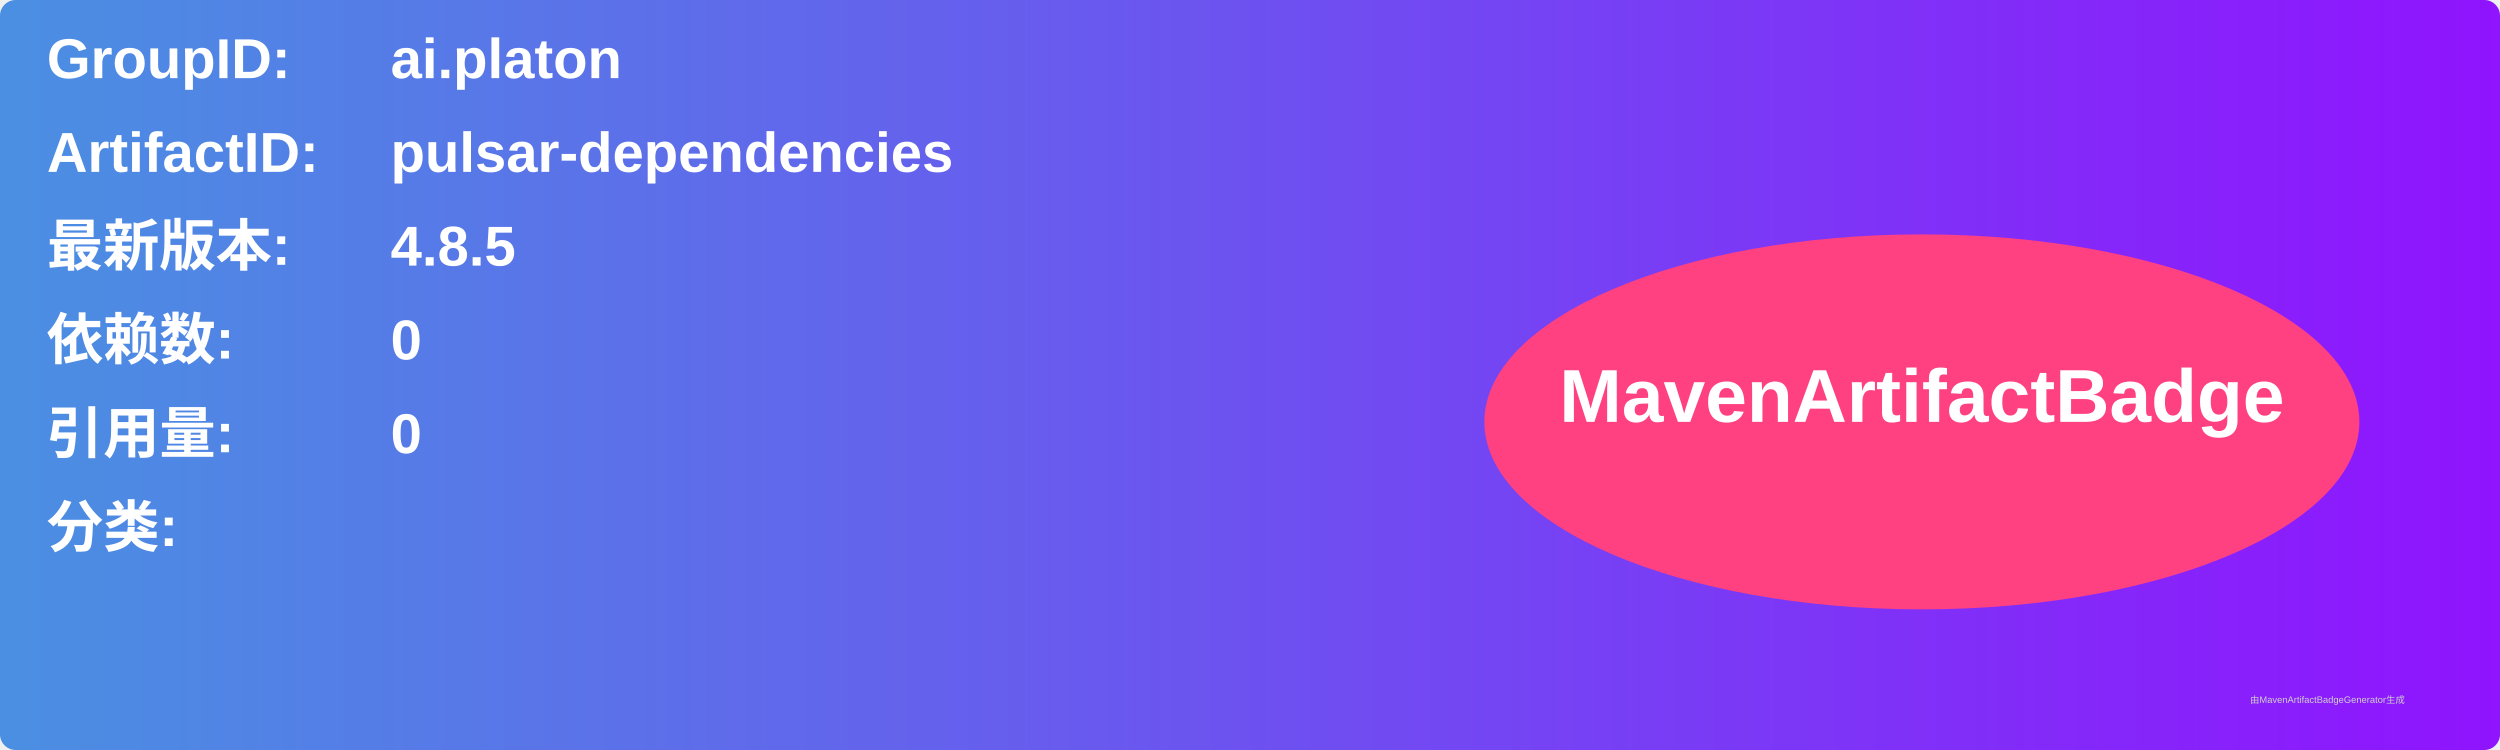
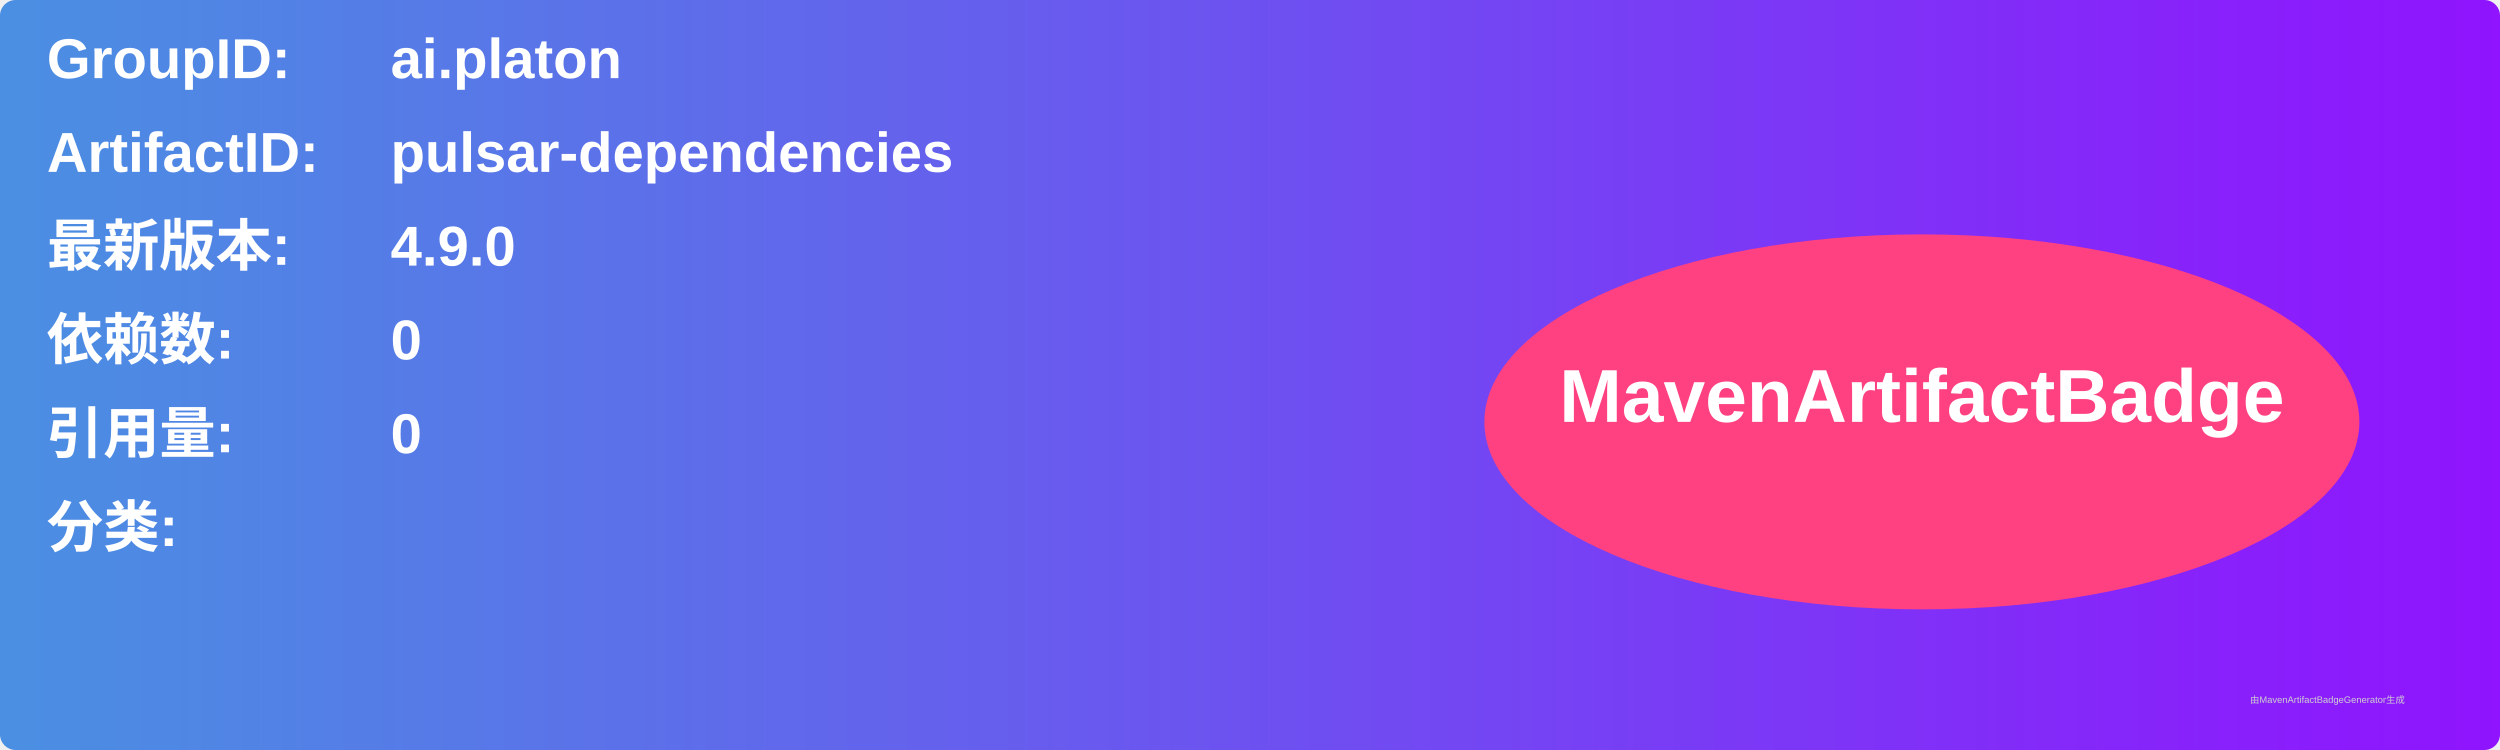
<svg xmlns="http://www.w3.org/2000/svg" width="800" height="240" viewBox="0 0 800 240">
  <linearGradient id="grad" x1="0%" y1="0%" x2="100%" y2="0%">
    <stop offset="0%" stop-color="#4a90e2" />
    <stop offset="100%" stop-color="#9013fe" />
  </linearGradient>
  <rect width="100%" height="100%" rx="5" ry="5" fill="url(#grad)" />
  <g transform="translate(15, 15)">
    <text x="0" y="10" font-family="Arial" font-size="18" fill="white" font-weight="bold" width="260">GroupID:</text>
    <text x="110" y="10" font-family="Arial" font-size="18" fill="white" font-weight="bold" width="460">ai.platon</text>
    <text x="0" y="40" font-family="Arial" font-size="18" fill="white" font-weight="bold" width="260">ArtifactID:</text>
    <text x="110" y="40" font-family="Arial" font-size="18" fill="white" font-weight="bold" width="460">pulsar-dependencies</text>
    <text x="0" y="70" font-family="Arial" font-size="18" fill="white" font-weight="bold">最新版本:</text>
    <text x="110" y="70" font-family="Arial" font-size="18" fill="white" font-weight="bold">
-       <tspan font-weight="bold">4.8.5</tspan>
+       <tspan font-weight="bold">4.9.0</tspan>
    </text>
    <text x="0" y="100" font-family="Arial" font-size="18" fill="white" font-weight="bold">依赖数: </text>
    <text x="110" y="100" font-family="Arial" font-size="18" fill="white">
      <tspan font-weight="bold">0</tspan>
    </text>
    <text x="0" y="130" font-family="Arial" font-size="18" fill="white" font-weight="bold">引用量: </text>
    <text x="110" y="130" font-family="Arial" font-size="18" fill="white">
      <tspan font-weight="bold">0</tspan>
    </text>
    <text x="0" y="160" font-family="Arial" font-size="18" fill="white" font-weight="bold">分类:</text>
    <text x="10" y="190" font-family="Arial" font-size="10" fill="white">
      <tspan font-weight="bold" />
    </text>
    <ellipse cx="600" cy="120" rx="140" ry="60" fill="#ff4081" />
    <text x="600" y="120" text-anchor="middle" font-family="Arial" font-size="24" fill="white" font-weight="bold">MavenArtifactBadge</text>
  </g>
  <text x="720" y="225" font-family="Arial" font-size="3" fill="#d0d0d0">由MavenArtifactBadgeGenerator生成</text>
</svg>
